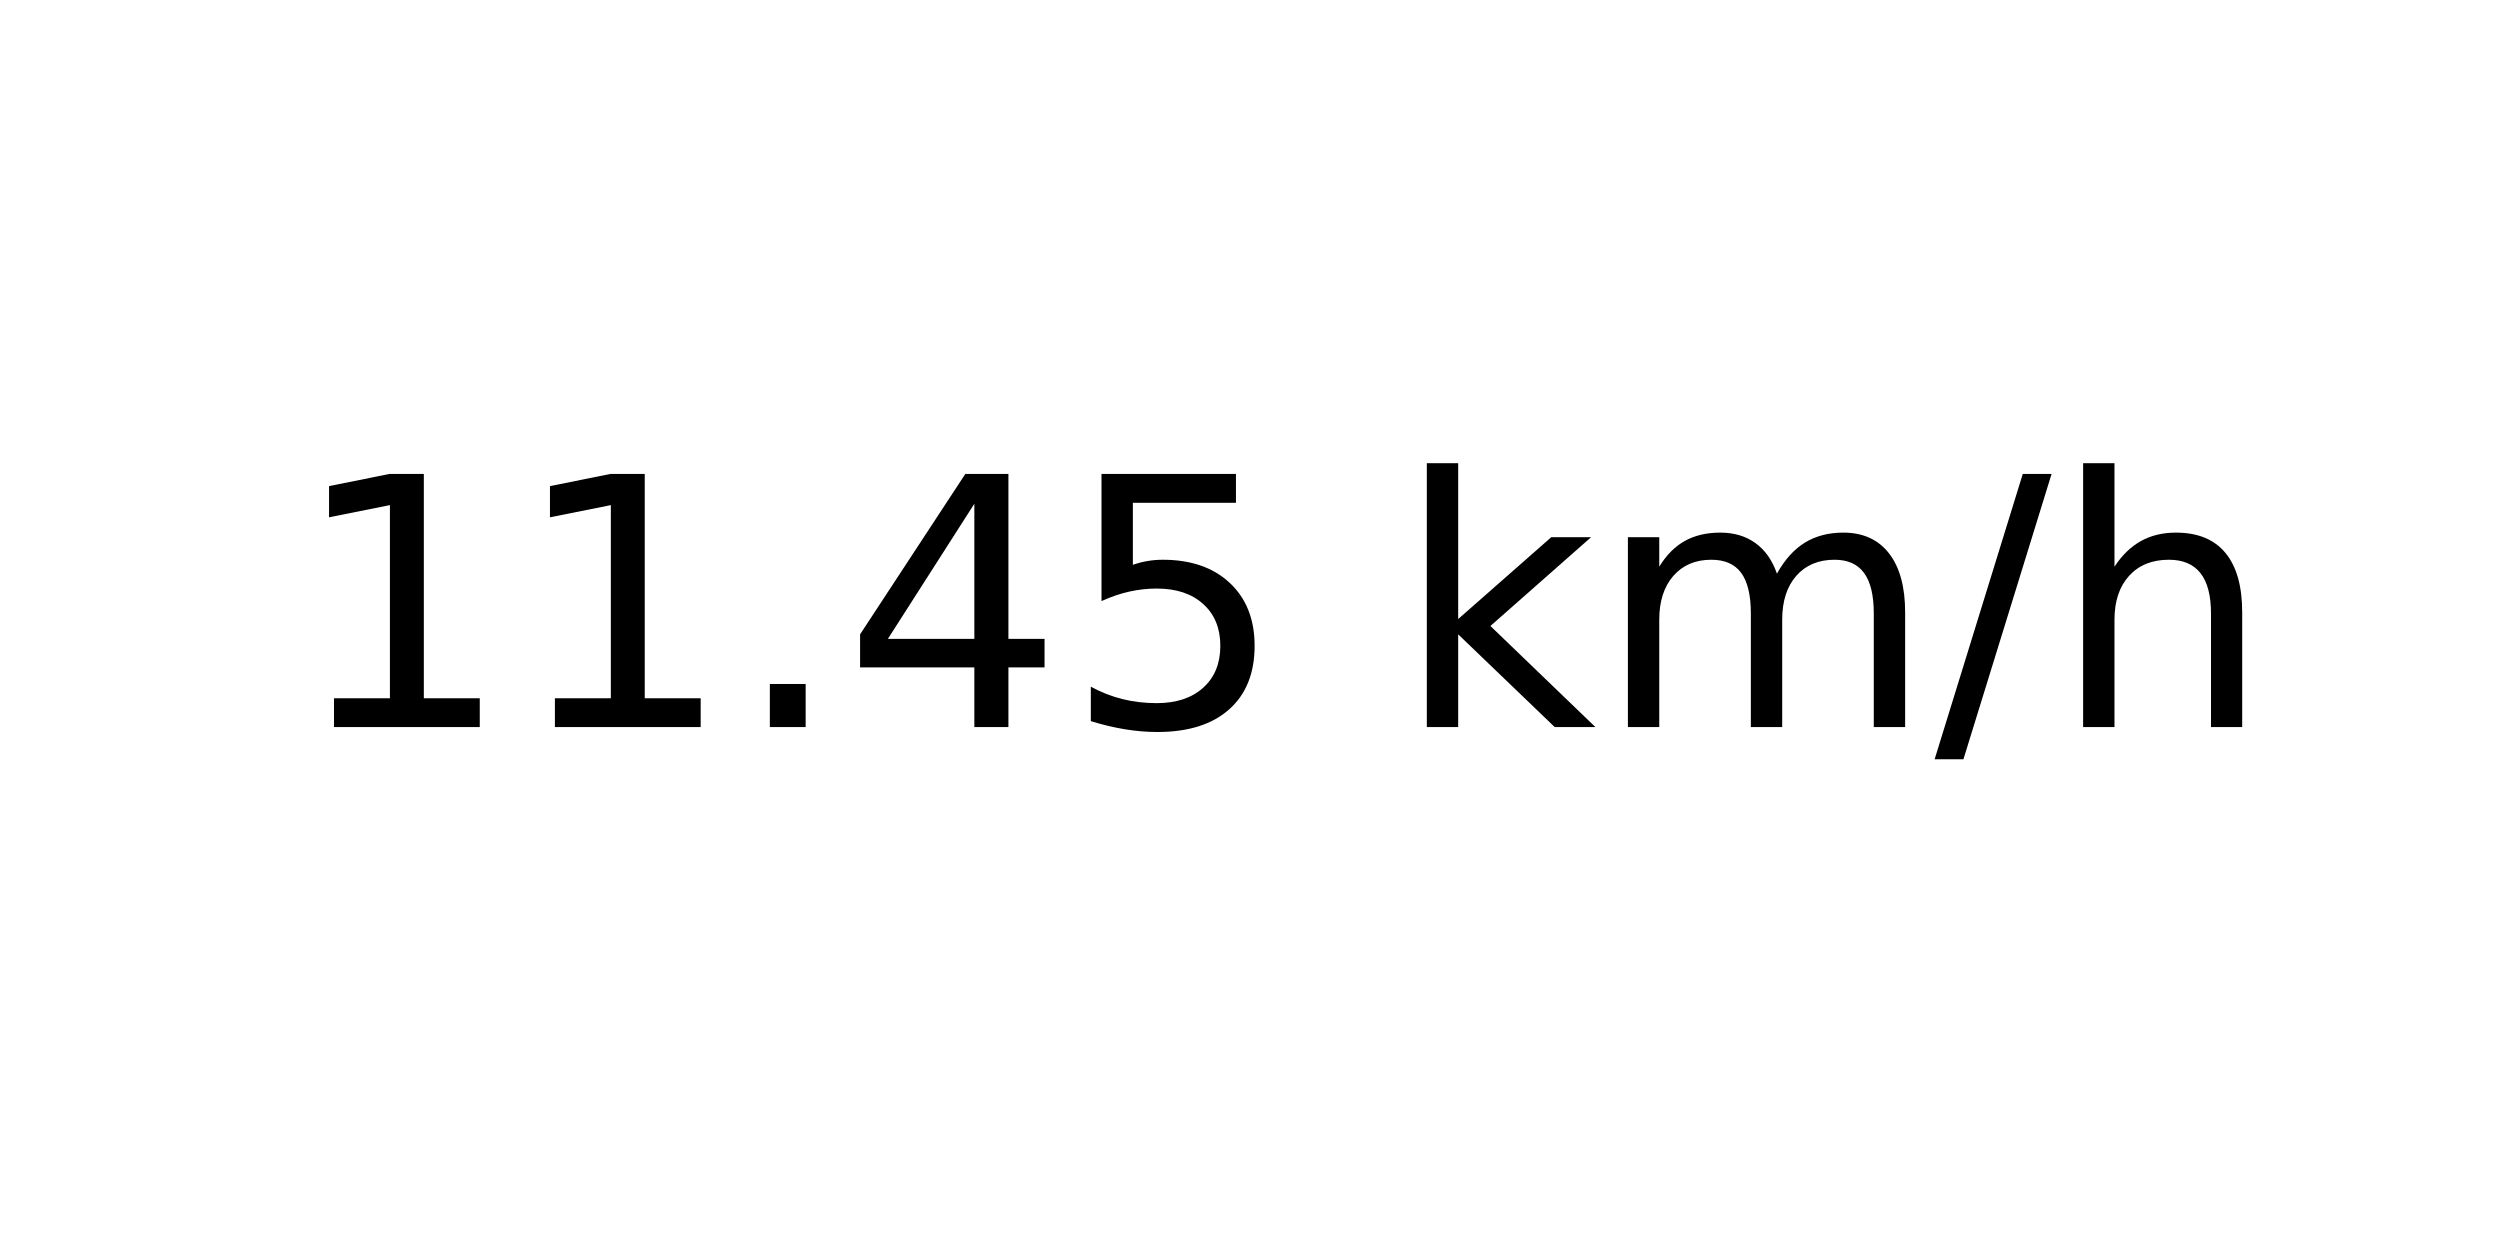
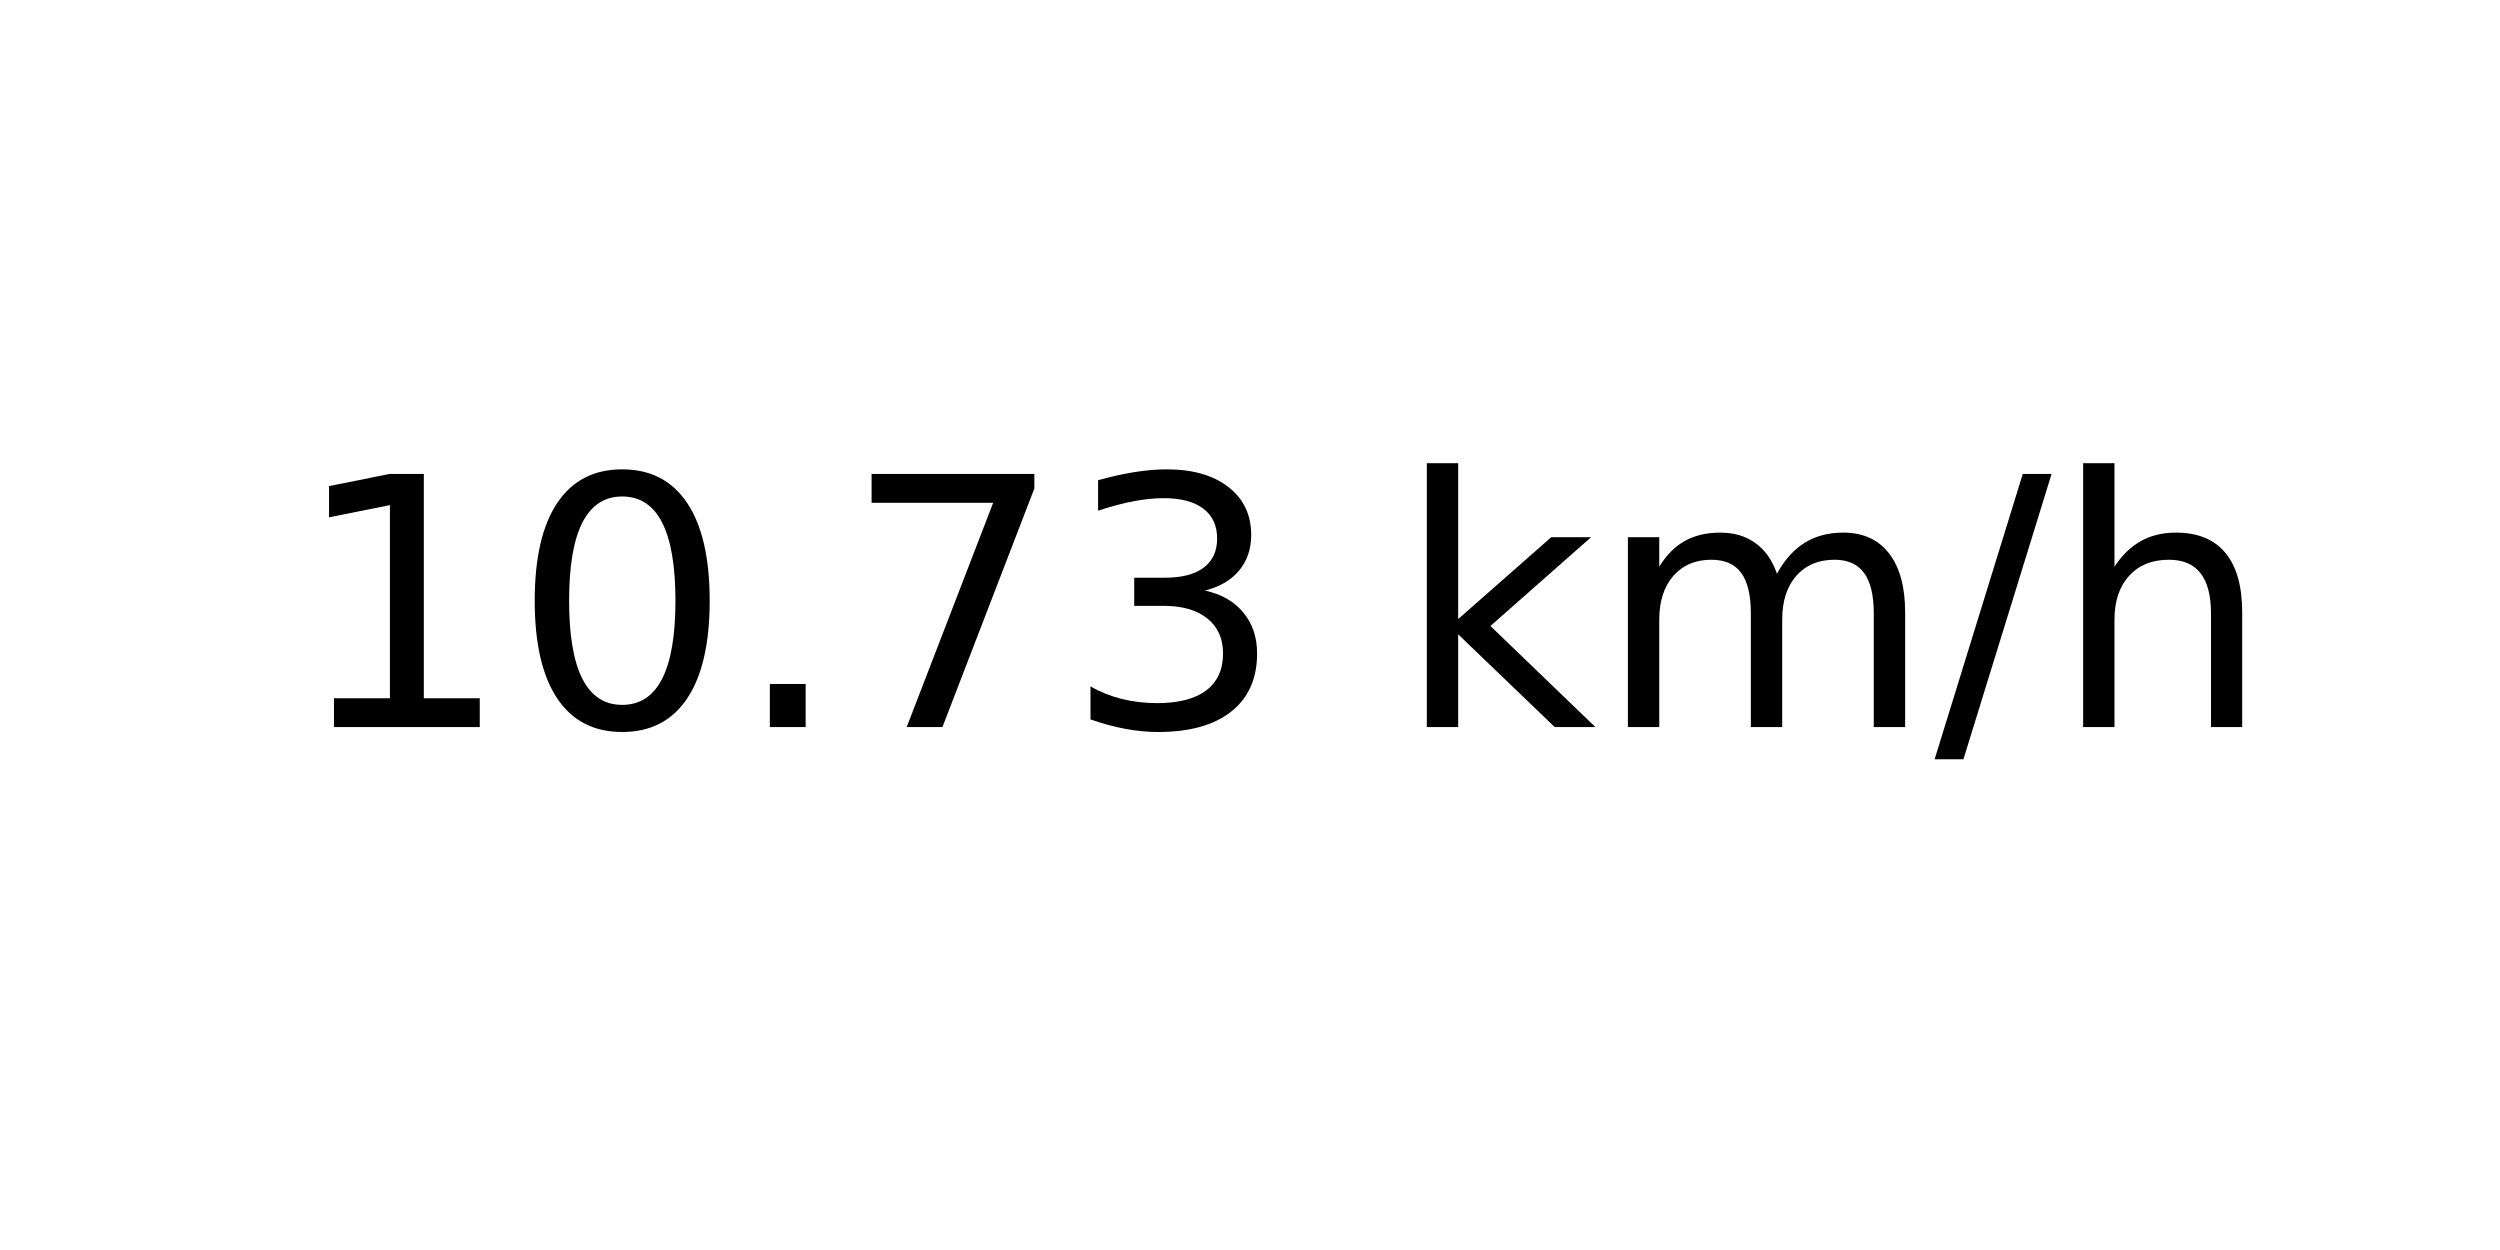
<svg xmlns="http://www.w3.org/2000/svg" xmlns:xlink="http://www.w3.org/1999/xlink" width="72pt" height="36pt" viewBox="0 0 72 36" version="1.1">
  <defs>
    <style type="text/css">*{stroke-linejoin: round; stroke-linecap: butt}</style>
  </defs>
  <g id="figure_1">
    <g id="axes_1">
      <g id="text_1">
        <g transform="translate(8.378125 20.93937) scale(0.1 -0.1)">
          <defs>
            <path id="DejaVuSans-31" d="M 794 531  L 1825 531  L 1825 4091  L 703 3866  L 703 4441  L 1819 4666  L 2450 4666  L 2450 531  L 3481 531  L 3481 0  L 794 0  L 794 531  z " transform="scale(0.015625)" />
+             <path id="DejaVuSans-30" d="M 2034 4250  Q 1547 4250 1301 3770  Q 1056 3291 1056 2328  Q 1056 1369 1301 889  Q 1547 409 2034 409  Q 2525 409 2770 889  Q 3016 1369 3016 2328  Q 3016 3291 2770 3770  Q 2525 4250 2034 4250  z M 2034 4750  Q 2819 4750 3233 4129  Q 3647 3509 3647 2328  Q 3647 1150 3233 529  Q 2819 -91 2034 -91  Q 1250 -91 836 529  Q 422 1150 422 2328  Q 422 3509 836 4129  Q 1250 4750 2034 4750  z " transform="scale(0.015625)" />
            <path id="DejaVuSans-2e" d="M 684 794  L 1344 794  L 1344 0  L 684 0  L 684 794  z " transform="scale(0.015625)" />
-             <path id="DejaVuSans-34" d="M 2419 4116  L 825 1625  L 2419 1625  L 2419 4116  z M 2253 4666  L 3047 4666  L 3047 1625  L 3713 1625  L 3713 1100  L 3047 1100  L 3047 0  L 2419 0  L 2419 1100  L 313 1100  L 313 1709  L 2253 4666  z " transform="scale(0.015625)" />
-             <path id="DejaVuSans-35" d="M 691 4666  L 3169 4666  L 3169 4134  L 1269 4134  L 1269 2991  Q 1406 3038 1543 3061  Q 1681 3084 1819 3084  Q 2600 3084 3056 2656  Q 3513 2228 3513 1497  Q 3513 744 3044 326  Q 2575 -91 1722 -91  Q 1428 -91 1123 -41  Q 819 9 494 109  L 494 744  Q 775 591 1075 516  Q 1375 441 1709 441  Q 2250 441 2565 725  Q 2881 1009 2881 1497  Q 2881 1984 2565 2268  Q 2250 2553 1709 2553  Q 1456 2553 1204 2497  Q 953 2441 691 2322  L 691 4666  z " transform="scale(0.015625)" />
+             <path id="DejaVuSans-37" d="M 525 4666  L 3525 4666  L 3525 4397  L 1831 0  L 1172 0  L 2766 4134  L 525 4134  L 525 4666  z " transform="scale(0.015625)" />
+             <path id="DejaVuSans-33" d="M 2597 2516  Q 3050 2419 3304 2112  Q 3559 1806 3559 1356  Q 3559 666 3084 287  Q 2609 -91 1734 -91  Q 1441 -91 1130 -33  Q 819 25 488 141  L 488 750  Q 750 597 1062 519  Q 1375 441 1716 441  Q 2309 441 2620 675  Q 2931 909 2931 1356  Q 2931 1769 2642 2001  Q 2353 2234 1838 2234  L 1294 2234  L 1294 2753  L 1863 2753  Q 2328 2753 2575 2939  Q 2822 3125 2822 3475  Q 2822 3834 2567 4026  Q 2313 4219 1838 4219  Q 1578 4219 1281 4162  Q 984 4106 628 3988  L 628 4550  Q 988 4650 1302 4700  Q 1616 4750 1894 4750  Q 2613 4750 3031 4423  Q 3450 4097 3450 3541  Q 3450 3153 3228 2886  Q 3006 2619 2597 2516  z " transform="scale(0.015625)" />
            <path id="DejaVuSans-20" transform="scale(0.015625)" />
            <path id="DejaVuSans-6b" d="M 581 4863  L 1159 4863  L 1159 1991  L 2875 3500  L 3609 3500  L 1753 1863  L 3688 0  L 2938 0  L 1159 1709  L 1159 0  L 581 0  L 581 4863  z " transform="scale(0.015625)" />
            <path id="DejaVuSans-6d" d="M 3328 2828  Q 3544 3216 3844 3400  Q 4144 3584 4550 3584  Q 5097 3584 5394 3201  Q 5691 2819 5691 2113  L 5691 0  L 5113 0  L 5113 2094  Q 5113 2597 4934 2840  Q 4756 3084 4391 3084  Q 3944 3084 3684 2787  Q 3425 2491 3425 1978  L 3425 0  L 2847 0  L 2847 2094  Q 2847 2600 2669 2842  Q 2491 3084 2119 3084  Q 1678 3084 1418 2786  Q 1159 2488 1159 1978  L 1159 0  L 581 0  L 581 3500  L 1159 3500  L 1159 2956  Q 1356 3278 1631 3431  Q 1906 3584 2284 3584  Q 2666 3584 2933 3390  Q 3200 3197 3328 2828  z " transform="scale(0.015625)" />
            <path id="DejaVuSans-2f" d="M 1625 4666  L 2156 4666  L 531 -594  L 0 -594  L 1625 4666  z " transform="scale(0.015625)" />
            <path id="DejaVuSans-68" d="M 3513 2113  L 3513 0  L 2938 0  L 2938 2094  Q 2938 2591 2744 2837  Q 2550 3084 2163 3084  Q 1697 3084 1428 2787  Q 1159 2491 1159 1978  L 1159 0  L 581 0  L 581 4863  L 1159 4863  L 1159 2956  Q 1366 3272 1645 3428  Q 1925 3584 2291 3584  Q 2894 3584 3203 3211  Q 3513 2838 3513 2113  z " transform="scale(0.015625)" />
          </defs>
          <use xlink:href="#DejaVuSans-31" />
-           <use xlink:href="#DejaVuSans-31" x="63.623" />
+           <use xlink:href="#DejaVuSans-30" x="63.623" />
          <use xlink:href="#DejaVuSans-2e" x="127.246" />
-           <use xlink:href="#DejaVuSans-34" x="159.033" />
-           <use xlink:href="#DejaVuSans-35" x="222.656" />
+           <use xlink:href="#DejaVuSans-37" x="159.033" />
+           <use xlink:href="#DejaVuSans-33" x="222.656" />
          <use xlink:href="#DejaVuSans-20" x="286.279" />
          <use xlink:href="#DejaVuSans-6b" x="318.066" />
          <use xlink:href="#DejaVuSans-6d" x="375.977" />
          <use xlink:href="#DejaVuSans-2f" x="473.389" />
          <use xlink:href="#DejaVuSans-68" x="507.08" />
        </g>
      </g>
    </g>
  </g>
</svg>
